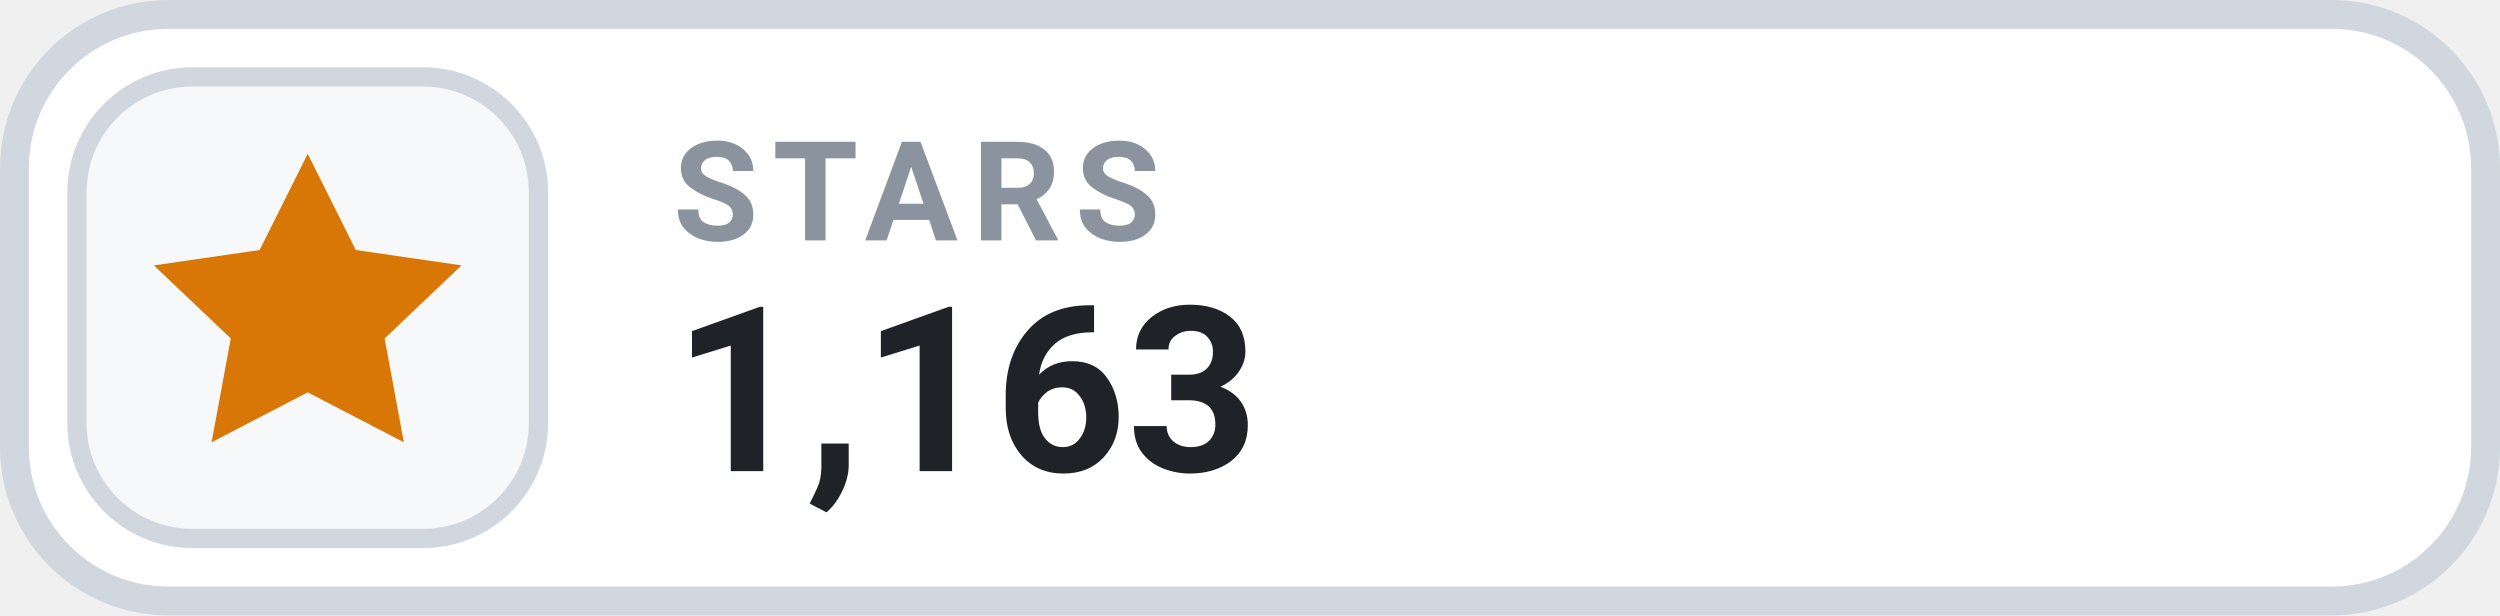
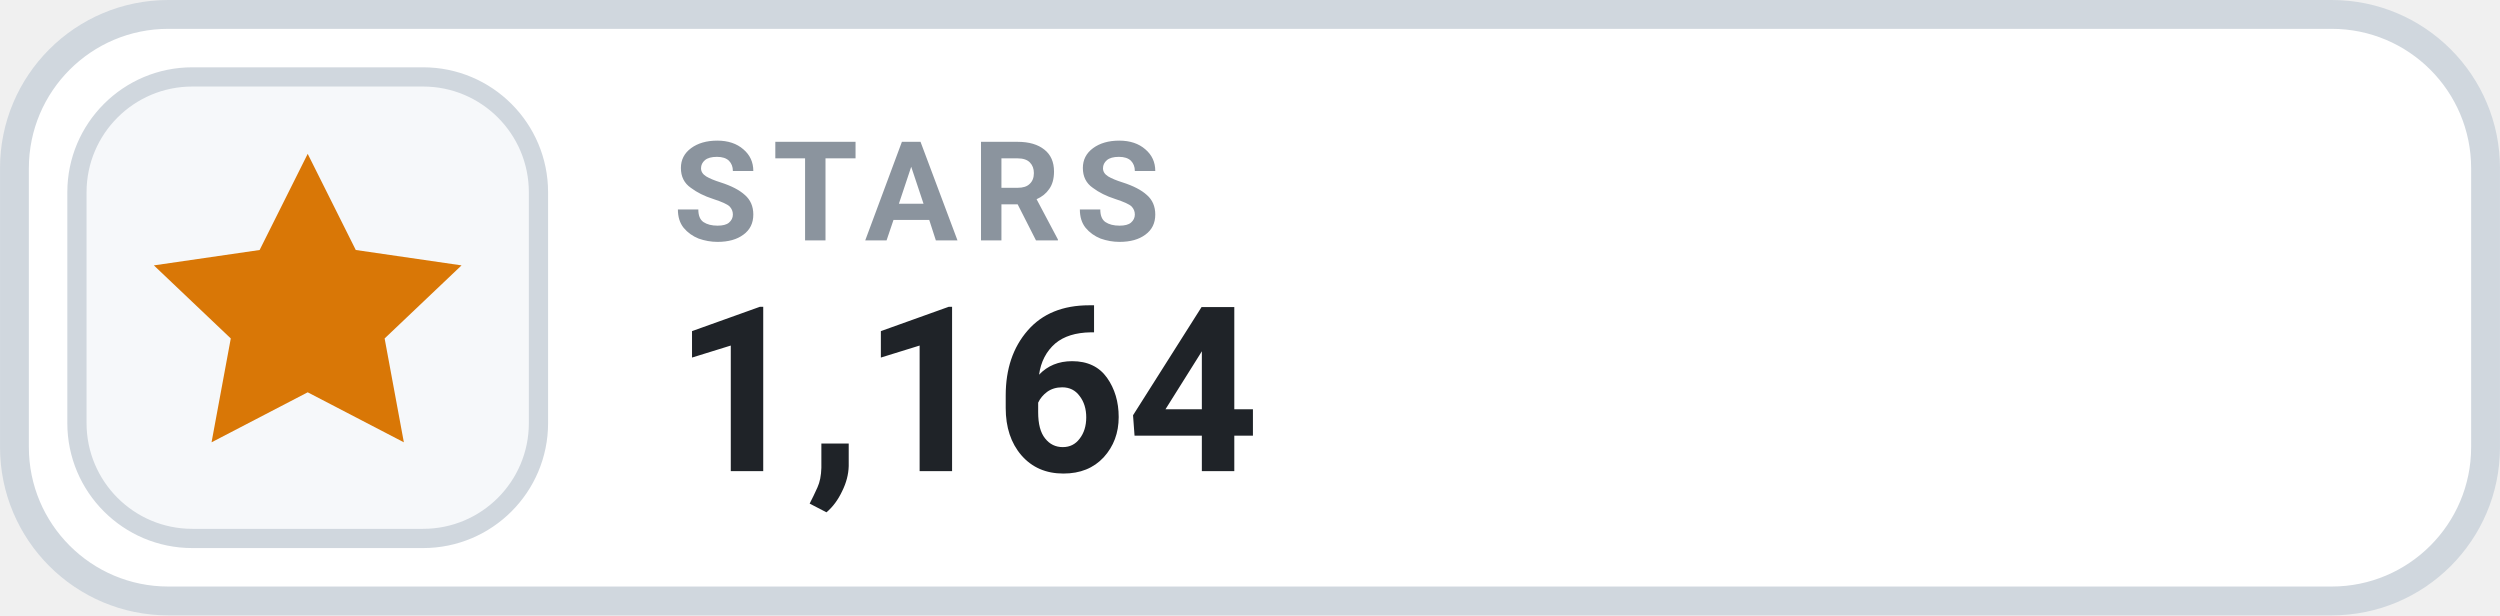
- <svg xmlns="http://www.w3.org/2000/svg" width="126" height="31.015" viewBox="0 0 130 32" role="img" aria-label="STARS 1,163">
+ <svg xmlns="http://www.w3.org/2000/svg" width="126" height="31.015" viewBox="0 0 130 32" role="img" aria-label="STARS 1,164">
  <rect x=".75" y=".75" width="128.5" height="30.5" rx="8" fill="#FFFFFF" stroke="#D0D7DE" stroke-width="1.5" />
  <rect x="4" y="4" width="24" height="24" rx="6" fill="#F6F8FA" stroke="#D0D7DE" stroke-width="1" />
  <g transform="translate(16 16)" style="color:#D97706;">
    <path d="M0 -8 l2.5 5 5.5 .8 -4 3.8 1 5.4 -5 -2.6 -5 2.6 1 -5.4 -4 -3.8 5.5 -.8 Z" fill="currentColor" />
  </g>
  <text x="35" y="12.5" fill="#8B949E" font-family="-apple-system,BlinkMacSystemFont,'Segoe UI',Roboto,Helvetica,Arial,sans-serif" font-size="7.2" font-weight="700" letter-spacing=".75">STARS</text>
-   <text x="35" y="24.5" fill="#1F2328" font-family="-apple-system,BlinkMacSystemFont,'Segoe UI',Roboto,Helvetica,Arial,sans-serif" font-size="12" font-weight="700">1,163</text>
+   <text x="35" y="24.5" fill="#1F2328" font-family="-apple-system,BlinkMacSystemFont,'Segoe UI',Roboto,Helvetica,Arial,sans-serif" font-size="12" font-weight="700">1,164</text>
</svg>
